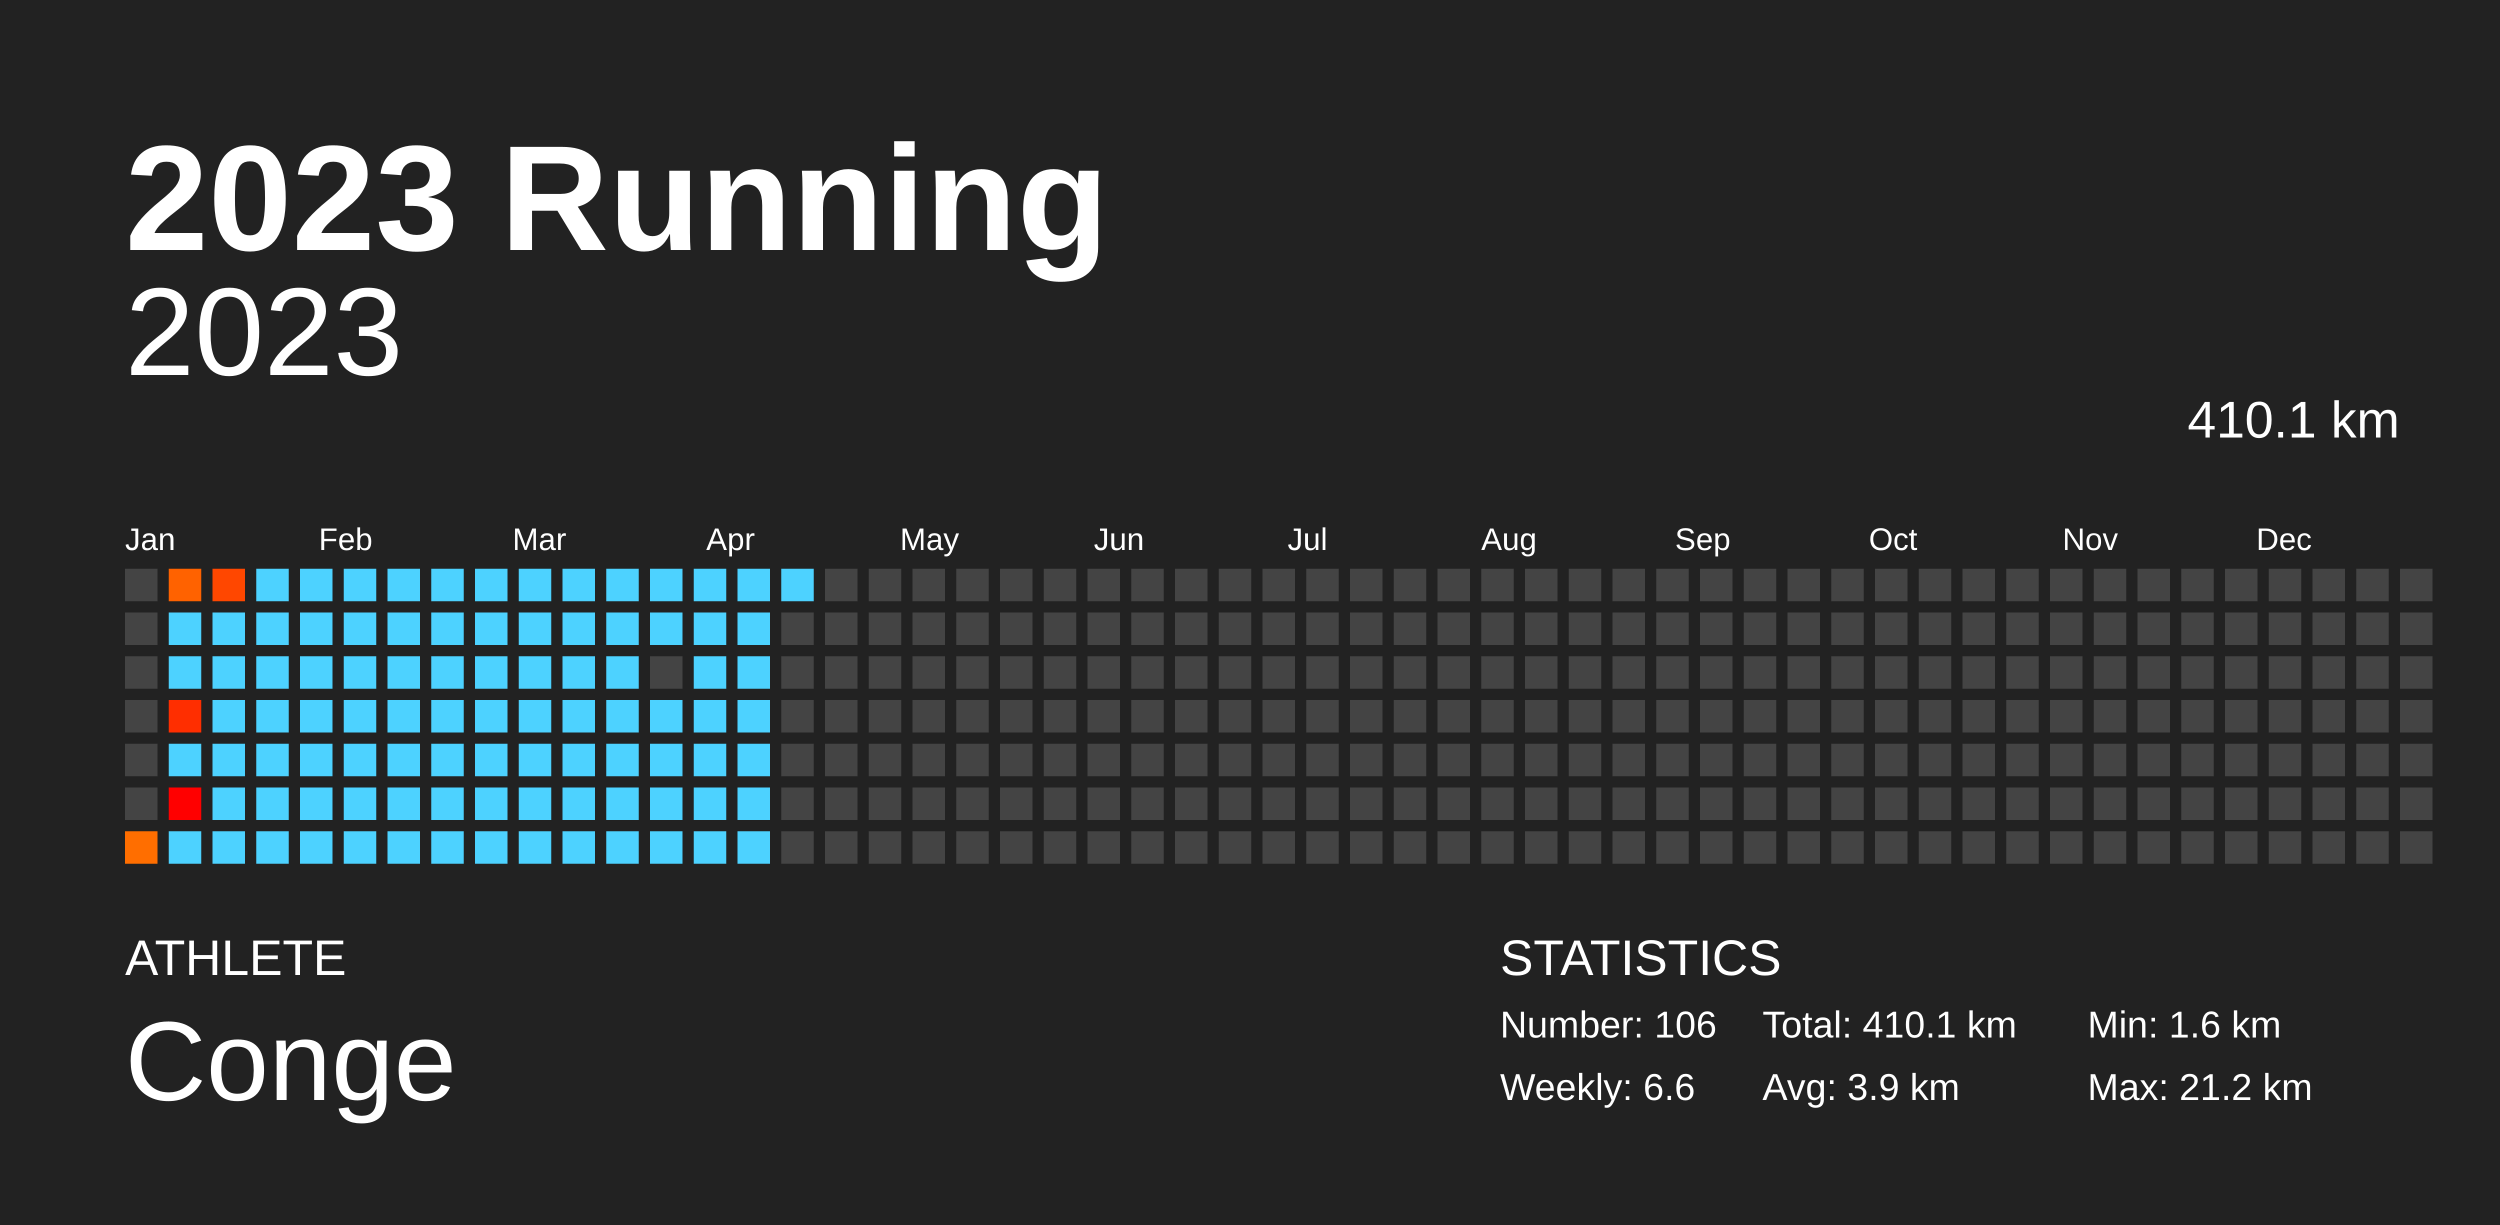
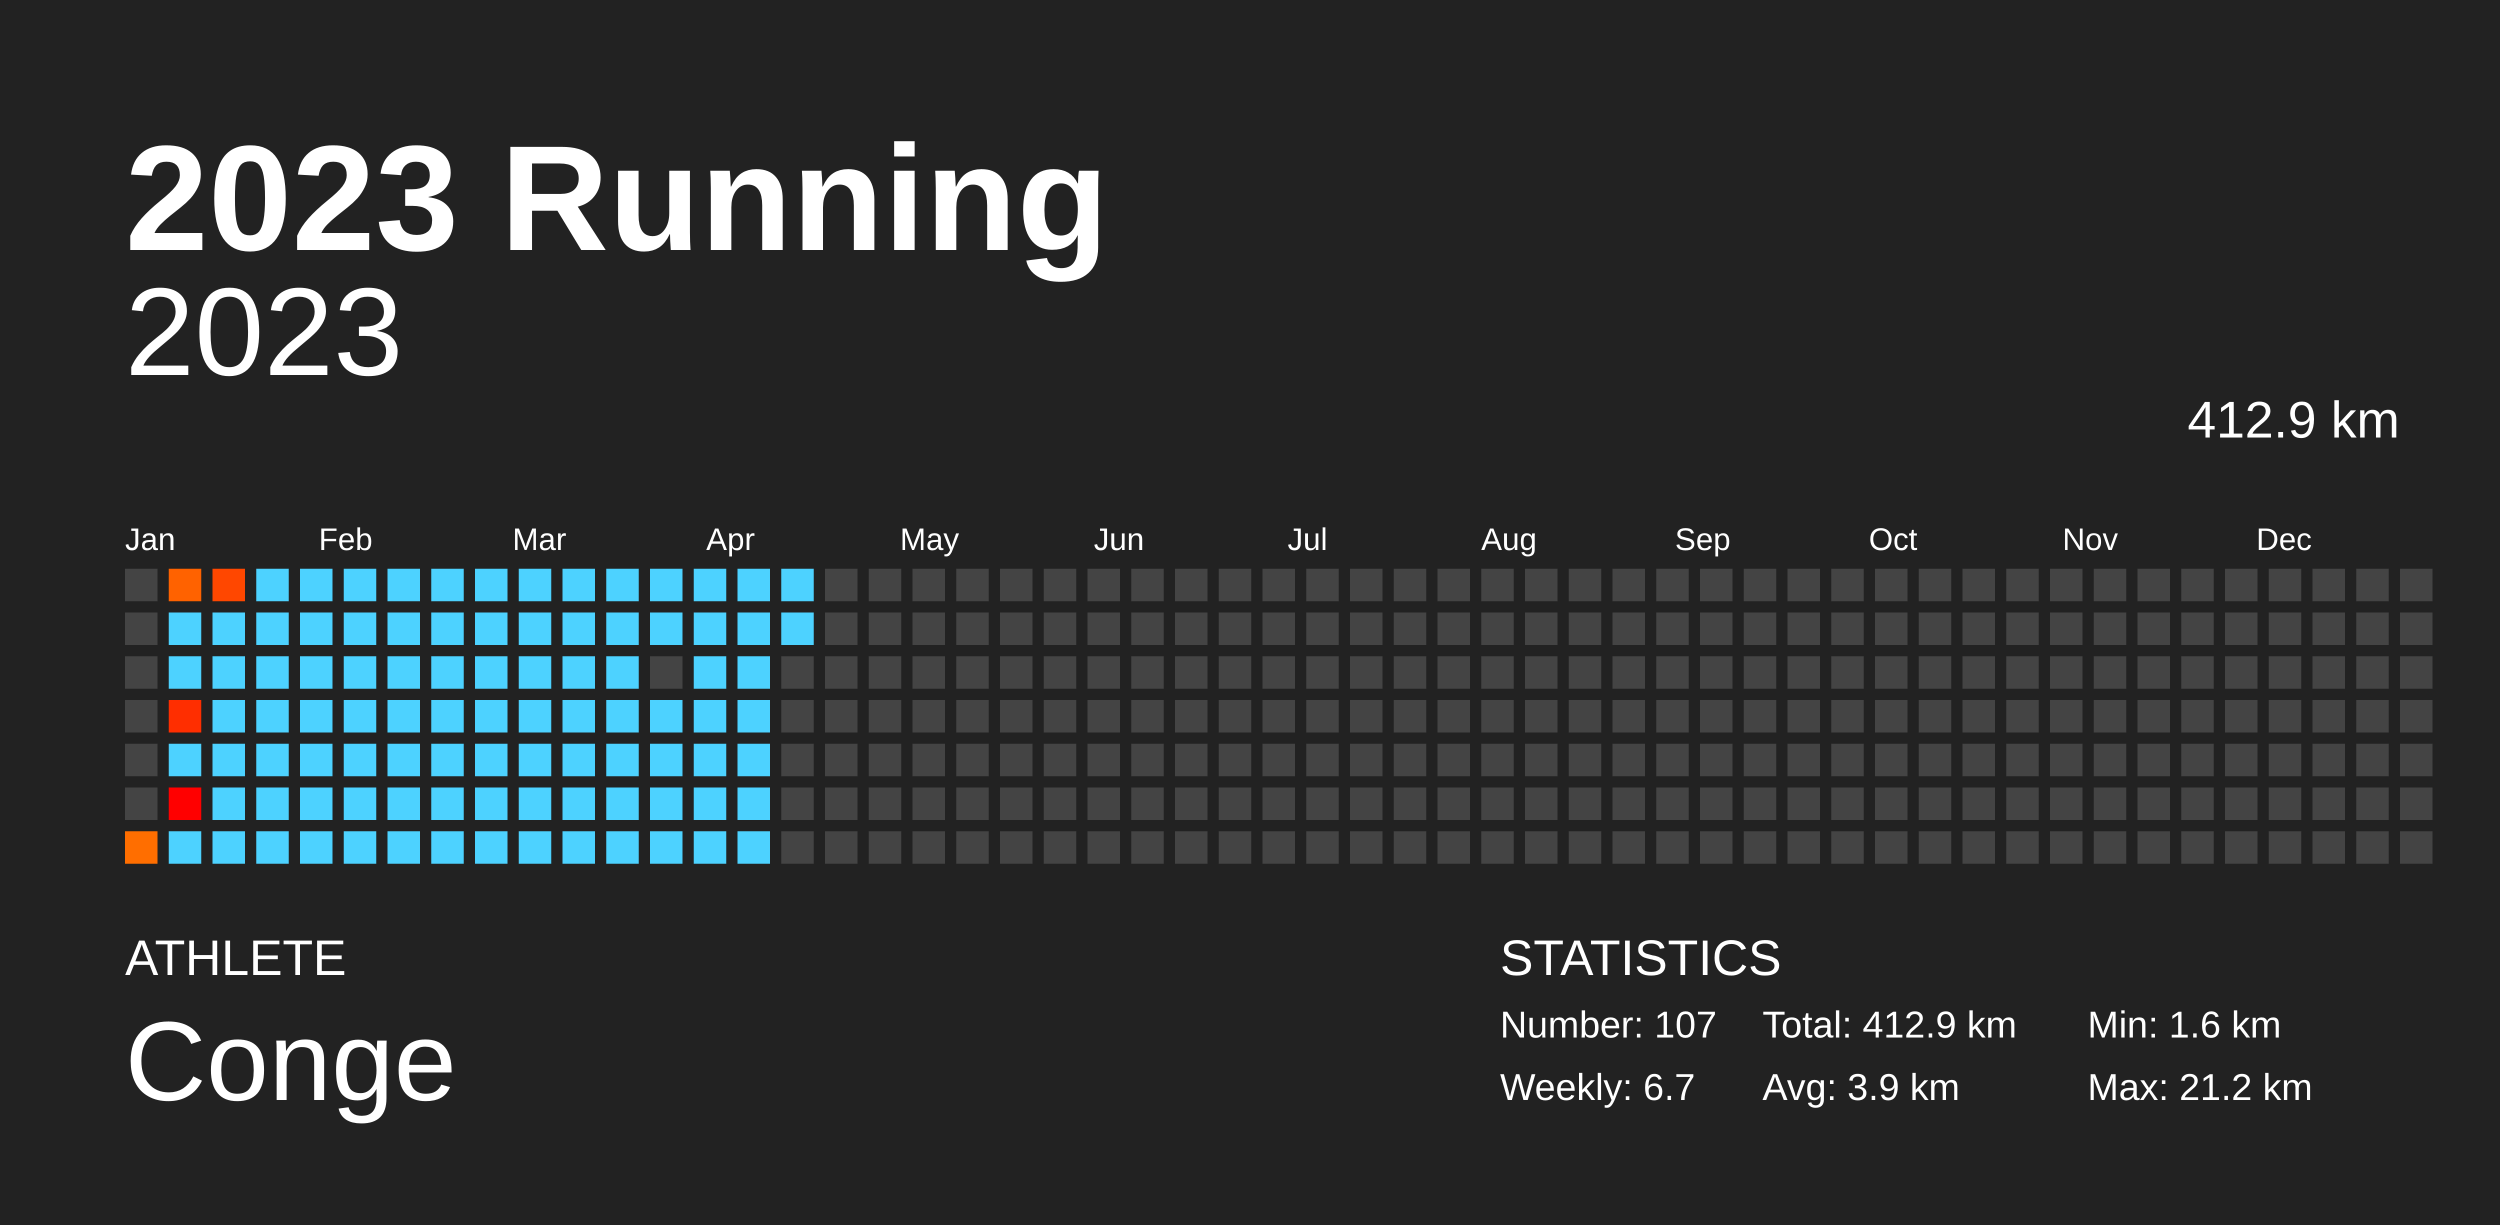
<svg xmlns="http://www.w3.org/2000/svg" baseProfile="full" height="98mm" version="1.1" viewBox="0,0,200,98" width="200mm">
  <defs />
  <rect fill="#222222" height="98" width="200" x="0" y="0" />
  <text fill="#FFFFFF" style="font-size:12px; font-family:Arial; font-weight:bold;" x="10" y="20">2023 Running</text>
  <text fill="#FFFFFF" style="font-size:4px; font-family:Arial" x="10" y="78">ATHLETE</text>
  <text fill="#FFFFFF" style="font-size:9px; font-family:Arial" x="10" y="88">Conge</text>
  <text fill="#FFFFFF" style="font-size:4px; font-family:Arial" x="120" y="78">STATISTICS</text>
-   <text fill="#FFFFFF" style="font-size:3px; font-family:Arial" x="120" y="83">Number: 106</text>
-   <text fill="#FFFFFF" style="font-size:3px; font-family:Arial" x="120" y="88">Weekly: 6.6</text>
-   <text fill="#FFFFFF" style="font-size:3px; font-family:Arial" x="141" y="83">Total: 410.1 km</text>
+   <text fill="#FFFFFF" style="font-size:3px; font-family:Arial" x="120" y="83">Number: 107</text>
+   <text fill="#FFFFFF" style="font-size:3px; font-family:Arial" x="120" y="88">Weekly: 6.7</text>
+   <text fill="#FFFFFF" style="font-size:3px; font-family:Arial" x="141" y="83">Total: 412.9 km</text>
  <text fill="#FFFFFF" style="font-size:3px; font-family:Arial" x="141" y="88">Avg: 3.9 km</text>
  <text fill="#FFFFFF" style="font-size:3px; font-family:Arial" x="167" y="83">Min: 1.6 km</text>
  <text fill="#FFFFFF" style="font-size:3px; font-family:Arial" x="167" y="88">Max: 21.2 km</text>
  <text alignment-baseline="hanging" fill="#FFFFFF" style="font-size:10.0px; font-family:Arial;" x="10" y="30">2023</text>
-   <text alignment-baseline="hanging" fill="#FFFFFF" style="font-size:4.125px; font-family:Arial;" x="175" y="35">410.1 km</text>
+   <text alignment-baseline="hanging" fill="#FFFFFF" style="font-size:4.125px; font-family:Arial;" x="175" y="35">412.9 km</text>
  <text fill="#FFFFFF" style="font-size:2.5px; font-family:Arial" x="10.0" y="44">Jan</text>
  <text fill="#FFFFFF" style="font-size:2.5px; font-family:Arial" x="25.5" y="44">Feb</text>
  <text fill="#FFFFFF" style="font-size:2.5px; font-family:Arial" x="41.0" y="44">Mar</text>
  <text fill="#FFFFFF" style="font-size:2.5px; font-family:Arial" x="56.5" y="44">Apr</text>
  <text fill="#FFFFFF" style="font-size:2.5px; font-family:Arial" x="72.0" y="44">May</text>
  <text fill="#FFFFFF" style="font-size:2.5px; font-family:Arial" x="87.5" y="44">Jun</text>
  <text fill="#FFFFFF" style="font-size:2.5px; font-family:Arial" x="103.0" y="44">Jul</text>
  <text fill="#FFFFFF" style="font-size:2.5px; font-family:Arial" x="118.5" y="44">Aug</text>
  <text fill="#FFFFFF" style="font-size:2.5px; font-family:Arial" x="134.0" y="44">Sep</text>
  <text fill="#FFFFFF" style="font-size:2.5px; font-family:Arial" x="149.5" y="44">Oct</text>
  <text fill="#FFFFFF" style="font-size:2.5px; font-family:Arial" x="165.0" y="44">Nov</text>
  <text fill="#FFFFFF" style="font-size:2.5px; font-family:Arial" x="180.5" y="44">Dec</text>
  <rect fill="#444444" height="2.6" width="2.6" x="10.0" y="45.5" />
  <rect fill="#444444" height="2.6" width="2.6" x="10.0" y="49.0" />
  <rect fill="#444444" height="2.6" width="2.6" x="10.0" y="52.5" />
  <rect fill="#444444" height="2.6" width="2.6" x="10.0" y="56.0" />
  <rect fill="#444444" height="2.6" width="2.6" x="10.0" y="59.5" />
  <rect fill="#444444" height="2.6" width="2.6" x="10.0" y="63.0" />
  <rect fill="#ff6e00" height="2.6" width="2.6" x="10.0" y="66.5" />
  <rect fill="#ff6200" height="2.6" width="2.6" x="13.5" y="45.5" />
  <rect fill="#4dd2ff" height="2.6" width="2.6" x="13.5" y="49.0" />
  <rect fill="#4dd2ff" height="2.6" width="2.6" x="13.5" y="52.5" />
  <rect fill="#ff2e00" height="2.6" width="2.6" x="13.5" y="56.0" />
  <rect fill="#4dd2ff" height="2.6" width="2.6" x="13.5" y="59.5" />
  <rect fill="red" height="2.6" width="2.6" x="13.5" y="63.0" />
  <rect fill="#4dd2ff" height="2.6" width="2.6" x="13.5" y="66.5" />
  <rect fill="#ff4700" height="2.6" width="2.6" x="17.0" y="45.5" />
  <rect fill="#4dd2ff" height="2.6" width="2.6" x="17.0" y="49.0" />
  <rect fill="#4dd2ff" height="2.6" width="2.6" x="17.0" y="52.5" />
  <rect fill="#4dd2ff" height="2.6" width="2.6" x="17.0" y="56.0" />
  <rect fill="#4dd2ff" height="2.6" width="2.6" x="17.0" y="59.5" />
  <rect fill="#4dd2ff" height="2.6" width="2.6" x="17.0" y="63.0" />
  <rect fill="#4dd2ff" height="2.6" width="2.6" x="17.0" y="66.5" />
  <rect fill="#4dd2ff" height="2.6" width="2.6" x="20.5" y="45.5" />
  <rect fill="#4dd2ff" height="2.6" width="2.6" x="20.5" y="49.0" />
  <rect fill="#4dd2ff" height="2.6" width="2.6" x="20.5" y="52.5" />
  <rect fill="#4dd2ff" height="2.6" width="2.6" x="20.5" y="56.0" />
  <rect fill="#4dd2ff" height="2.6" width="2.6" x="20.5" y="59.5" />
  <rect fill="#4dd2ff" height="2.6" width="2.6" x="20.5" y="63.0" />
  <rect fill="#4dd2ff" height="2.6" width="2.6" x="20.5" y="66.5" />
  <rect fill="#4dd2ff" height="2.6" width="2.6" x="24.0" y="45.5" />
  <rect fill="#4dd2ff" height="2.6" width="2.6" x="24.0" y="49.0" />
  <rect fill="#4dd2ff" height="2.6" width="2.6" x="24.0" y="52.5" />
  <rect fill="#4dd2ff" height="2.6" width="2.6" x="24.0" y="56.0" />
  <rect fill="#4dd2ff" height="2.6" width="2.6" x="24.0" y="59.5" />
  <rect fill="#4dd2ff" height="2.6" width="2.6" x="24.0" y="63.0" />
  <rect fill="#4dd2ff" height="2.6" width="2.6" x="24.0" y="66.5" />
  <rect fill="#4dd2ff" height="2.6" width="2.6" x="27.5" y="45.5" />
  <rect fill="#4dd2ff" height="2.6" width="2.6" x="27.5" y="49.0" />
  <rect fill="#4dd2ff" height="2.6" width="2.6" x="27.5" y="52.5" />
  <rect fill="#4dd2ff" height="2.6" width="2.6" x="27.5" y="56.0" />
  <rect fill="#4dd2ff" height="2.6" width="2.6" x="27.5" y="59.5" />
  <rect fill="#4dd2ff" height="2.6" width="2.6" x="27.5" y="63.0" />
  <rect fill="#4dd2ff" height="2.6" width="2.6" x="27.5" y="66.5" />
  <rect fill="#4dd2ff" height="2.6" width="2.6" x="31.0" y="45.5" />
  <rect fill="#4dd2ff" height="2.6" width="2.6" x="31.0" y="49.0" />
  <rect fill="#4dd2ff" height="2.6" width="2.6" x="31.0" y="52.5" />
  <rect fill="#4dd2ff" height="2.6" width="2.6" x="31.0" y="56.0" />
  <rect fill="#4dd2ff" height="2.6" width="2.6" x="31.0" y="59.5" />
  <rect fill="#4dd2ff" height="2.6" width="2.6" x="31.0" y="63.0" />
  <rect fill="#4dd2ff" height="2.6" width="2.6" x="31.0" y="66.5" />
  <rect fill="#4dd2ff" height="2.6" width="2.6" x="34.5" y="45.5" />
  <rect fill="#4dd2ff" height="2.6" width="2.6" x="34.5" y="49.0" />
  <rect fill="#4dd2ff" height="2.6" width="2.6" x="34.5" y="52.5" />
  <rect fill="#4dd2ff" height="2.6" width="2.6" x="34.5" y="56.0" />
  <rect fill="#4dd2ff" height="2.6" width="2.6" x="34.5" y="59.5" />
  <rect fill="#4dd2ff" height="2.6" width="2.6" x="34.5" y="63.0" />
  <rect fill="#4dd2ff" height="2.6" width="2.6" x="34.5" y="66.5" />
  <rect fill="#4dd2ff" height="2.6" width="2.6" x="38.0" y="45.5" />
  <rect fill="#4dd2ff" height="2.6" width="2.6" x="38.0" y="49.0" />
  <rect fill="#4dd2ff" height="2.6" width="2.6" x="38.0" y="52.5" />
  <rect fill="#4dd2ff" height="2.6" width="2.6" x="38.0" y="56.0" />
  <rect fill="#4dd2ff" height="2.6" width="2.6" x="38.0" y="59.5" />
  <rect fill="#4dd2ff" height="2.6" width="2.6" x="38.0" y="63.0" />
  <rect fill="#4dd2ff" height="2.6" width="2.6" x="38.0" y="66.5" />
  <rect fill="#4dd2ff" height="2.6" width="2.6" x="41.5" y="45.5" />
  <rect fill="#4dd2ff" height="2.6" width="2.6" x="41.5" y="49.0" />
  <rect fill="#4dd2ff" height="2.6" width="2.6" x="41.5" y="52.5" />
  <rect fill="#4dd2ff" height="2.6" width="2.6" x="41.5" y="56.0" />
  <rect fill="#4dd2ff" height="2.6" width="2.6" x="41.5" y="59.5" />
  <rect fill="#4dd2ff" height="2.6" width="2.6" x="41.5" y="63.0" />
  <rect fill="#4dd2ff" height="2.6" width="2.6" x="41.5" y="66.5" />
  <rect fill="#4dd2ff" height="2.6" width="2.6" x="45.0" y="45.5" />
  <rect fill="#4dd2ff" height="2.6" width="2.6" x="45.0" y="49.0" />
  <rect fill="#4dd2ff" height="2.6" width="2.6" x="45.0" y="52.5" />
  <rect fill="#4dd2ff" height="2.6" width="2.6" x="45.0" y="56.0" />
  <rect fill="#4dd2ff" height="2.6" width="2.6" x="45.0" y="59.5" />
  <rect fill="#4dd2ff" height="2.6" width="2.6" x="45.0" y="63.0" />
  <rect fill="#4dd2ff" height="2.6" width="2.6" x="45.0" y="66.5" />
  <rect fill="#4dd2ff" height="2.6" width="2.6" x="48.5" y="45.5" />
  <rect fill="#4dd2ff" height="2.6" width="2.6" x="48.5" y="49.0" />
  <rect fill="#4dd2ff" height="2.6" width="2.6" x="48.5" y="52.5" />
  <rect fill="#4dd2ff" height="2.6" width="2.6" x="48.5" y="56.0" />
  <rect fill="#4dd2ff" height="2.6" width="2.6" x="48.5" y="59.5" />
  <rect fill="#4dd2ff" height="2.6" width="2.6" x="48.5" y="63.0" />
  <rect fill="#4dd2ff" height="2.6" width="2.6" x="48.5" y="66.5" />
  <rect fill="#4dd2ff" height="2.6" width="2.6" x="52.0" y="45.5" />
  <rect fill="#4dd2ff" height="2.6" width="2.6" x="52.0" y="49.0" />
  <rect fill="#444444" height="2.6" width="2.6" x="52.0" y="52.5" />
  <rect fill="#4dd2ff" height="2.6" width="2.6" x="52.0" y="56.0" />
  <rect fill="#4dd2ff" height="2.6" width="2.6" x="52.0" y="59.5" />
  <rect fill="#4dd2ff" height="2.6" width="2.6" x="52.0" y="63.0" />
  <rect fill="#4dd2ff" height="2.6" width="2.6" x="52.0" y="66.5" />
  <rect fill="#4dd2ff" height="2.6" width="2.6" x="55.5" y="45.5" />
  <rect fill="#4dd2ff" height="2.6" width="2.6" x="55.5" y="49.0" />
  <rect fill="#4dd2ff" height="2.6" width="2.6" x="55.5" y="52.5" />
  <rect fill="#4dd2ff" height="2.6" width="2.6" x="55.5" y="56.0" />
  <rect fill="#4dd2ff" height="2.6" width="2.6" x="55.5" y="59.5" />
  <rect fill="#4dd2ff" height="2.6" width="2.6" x="55.5" y="63.0" />
  <rect fill="#4dd2ff" height="2.6" width="2.6" x="55.5" y="66.5" />
  <rect fill="#4dd2ff" height="2.6" width="2.6" x="59.0" y="45.5" />
  <rect fill="#4dd2ff" height="2.6" width="2.6" x="59.0" y="49.0" />
  <rect fill="#4dd2ff" height="2.6" width="2.6" x="59.0" y="52.5" />
  <rect fill="#4dd2ff" height="2.6" width="2.6" x="59.0" y="56.0" />
  <rect fill="#4dd2ff" height="2.6" width="2.6" x="59.0" y="59.5" />
  <rect fill="#4dd2ff" height="2.6" width="2.6" x="59.0" y="63.0" />
  <rect fill="#4dd2ff" height="2.6" width="2.6" x="59.0" y="66.5" />
  <rect fill="#4dd2ff" height="2.6" width="2.6" x="62.5" y="45.5" />
-   <rect fill="#444444" height="2.6" width="2.6" x="62.5" y="49.0" />
+   <rect fill="#4dd2ff" height="2.6" width="2.6" x="62.5" y="49.0" />
  <rect fill="#444444" height="2.6" width="2.6" x="62.5" y="52.5" />
  <rect fill="#444444" height="2.6" width="2.6" x="62.5" y="56.0" />
  <rect fill="#444444" height="2.6" width="2.6" x="62.5" y="59.5" />
  <rect fill="#444444" height="2.6" width="2.6" x="62.5" y="63.0" />
  <rect fill="#444444" height="2.6" width="2.6" x="62.5" y="66.5" />
  <rect fill="#444444" height="2.6" width="2.6" x="66.0" y="45.5" />
  <rect fill="#444444" height="2.6" width="2.6" x="66.0" y="49.0" />
  <rect fill="#444444" height="2.6" width="2.6" x="66.0" y="52.5" />
  <rect fill="#444444" height="2.6" width="2.6" x="66.0" y="56.0" />
  <rect fill="#444444" height="2.6" width="2.6" x="66.0" y="59.5" />
  <rect fill="#444444" height="2.6" width="2.6" x="66.0" y="63.0" />
  <rect fill="#444444" height="2.6" width="2.6" x="66.0" y="66.5" />
  <rect fill="#444444" height="2.6" width="2.6" x="69.5" y="45.5" />
  <rect fill="#444444" height="2.6" width="2.6" x="69.5" y="49.0" />
  <rect fill="#444444" height="2.6" width="2.6" x="69.5" y="52.5" />
  <rect fill="#444444" height="2.6" width="2.6" x="69.5" y="56.0" />
  <rect fill="#444444" height="2.6" width="2.6" x="69.5" y="59.5" />
  <rect fill="#444444" height="2.6" width="2.6" x="69.5" y="63.0" />
  <rect fill="#444444" height="2.6" width="2.6" x="69.5" y="66.5" />
  <rect fill="#444444" height="2.6" width="2.6" x="73.0" y="45.5" />
  <rect fill="#444444" height="2.6" width="2.6" x="73.0" y="49.0" />
  <rect fill="#444444" height="2.6" width="2.6" x="73.0" y="52.5" />
  <rect fill="#444444" height="2.6" width="2.6" x="73.0" y="56.0" />
  <rect fill="#444444" height="2.6" width="2.6" x="73.0" y="59.5" />
  <rect fill="#444444" height="2.6" width="2.6" x="73.0" y="63.0" />
  <rect fill="#444444" height="2.6" width="2.6" x="73.0" y="66.5" />
  <rect fill="#444444" height="2.6" width="2.6" x="76.5" y="45.5" />
  <rect fill="#444444" height="2.6" width="2.6" x="76.5" y="49.0" />
  <rect fill="#444444" height="2.6" width="2.6" x="76.5" y="52.5" />
  <rect fill="#444444" height="2.6" width="2.6" x="76.5" y="56.0" />
  <rect fill="#444444" height="2.6" width="2.6" x="76.5" y="59.5" />
  <rect fill="#444444" height="2.6" width="2.6" x="76.5" y="63.0" />
  <rect fill="#444444" height="2.6" width="2.6" x="76.5" y="66.5" />
  <rect fill="#444444" height="2.6" width="2.6" x="80.0" y="45.5" />
  <rect fill="#444444" height="2.6" width="2.6" x="80.0" y="49.0" />
  <rect fill="#444444" height="2.6" width="2.6" x="80.0" y="52.5" />
  <rect fill="#444444" height="2.6" width="2.6" x="80.0" y="56.0" />
  <rect fill="#444444" height="2.6" width="2.6" x="80.0" y="59.5" />
  <rect fill="#444444" height="2.6" width="2.6" x="80.0" y="63.0" />
  <rect fill="#444444" height="2.6" width="2.6" x="80.0" y="66.5" />
  <rect fill="#444444" height="2.6" width="2.6" x="83.5" y="45.5" />
  <rect fill="#444444" height="2.6" width="2.6" x="83.5" y="49.0" />
  <rect fill="#444444" height="2.6" width="2.6" x="83.5" y="52.5" />
  <rect fill="#444444" height="2.6" width="2.6" x="83.5" y="56.0" />
  <rect fill="#444444" height="2.6" width="2.6" x="83.5" y="59.5" />
  <rect fill="#444444" height="2.6" width="2.6" x="83.5" y="63.0" />
  <rect fill="#444444" height="2.6" width="2.6" x="83.5" y="66.5" />
  <rect fill="#444444" height="2.6" width="2.6" x="87.0" y="45.5" />
  <rect fill="#444444" height="2.6" width="2.6" x="87.0" y="49.0" />
  <rect fill="#444444" height="2.6" width="2.6" x="87.0" y="52.5" />
  <rect fill="#444444" height="2.6" width="2.6" x="87.0" y="56.0" />
  <rect fill="#444444" height="2.6" width="2.6" x="87.0" y="59.5" />
  <rect fill="#444444" height="2.6" width="2.6" x="87.0" y="63.0" />
  <rect fill="#444444" height="2.6" width="2.6" x="87.0" y="66.5" />
  <rect fill="#444444" height="2.6" width="2.6" x="90.5" y="45.5" />
  <rect fill="#444444" height="2.6" width="2.6" x="90.5" y="49.0" />
  <rect fill="#444444" height="2.6" width="2.6" x="90.5" y="52.5" />
  <rect fill="#444444" height="2.6" width="2.6" x="90.5" y="56.0" />
  <rect fill="#444444" height="2.6" width="2.6" x="90.5" y="59.5" />
  <rect fill="#444444" height="2.6" width="2.6" x="90.5" y="63.0" />
  <rect fill="#444444" height="2.6" width="2.6" x="90.5" y="66.5" />
  <rect fill="#444444" height="2.6" width="2.6" x="94.0" y="45.5" />
  <rect fill="#444444" height="2.6" width="2.6" x="94.0" y="49.0" />
  <rect fill="#444444" height="2.6" width="2.6" x="94.0" y="52.5" />
  <rect fill="#444444" height="2.6" width="2.6" x="94.0" y="56.0" />
  <rect fill="#444444" height="2.6" width="2.6" x="94.0" y="59.5" />
  <rect fill="#444444" height="2.6" width="2.6" x="94.0" y="63.0" />
  <rect fill="#444444" height="2.6" width="2.6" x="94.0" y="66.5" />
  <rect fill="#444444" height="2.6" width="2.6" x="97.5" y="45.5" />
  <rect fill="#444444" height="2.6" width="2.6" x="97.5" y="49.0" />
  <rect fill="#444444" height="2.6" width="2.6" x="97.5" y="52.5" />
  <rect fill="#444444" height="2.6" width="2.6" x="97.5" y="56.0" />
  <rect fill="#444444" height="2.6" width="2.6" x="97.5" y="59.5" />
  <rect fill="#444444" height="2.6" width="2.6" x="97.5" y="63.0" />
  <rect fill="#444444" height="2.6" width="2.6" x="97.5" y="66.5" />
  <rect fill="#444444" height="2.6" width="2.6" x="101.0" y="45.5" />
  <rect fill="#444444" height="2.6" width="2.6" x="101.0" y="49.0" />
  <rect fill="#444444" height="2.6" width="2.6" x="101.0" y="52.5" />
  <rect fill="#444444" height="2.6" width="2.6" x="101.0" y="56.0" />
  <rect fill="#444444" height="2.6" width="2.6" x="101.0" y="59.5" />
  <rect fill="#444444" height="2.6" width="2.6" x="101.0" y="63.0" />
  <rect fill="#444444" height="2.6" width="2.6" x="101.0" y="66.5" />
  <rect fill="#444444" height="2.6" width="2.6" x="104.5" y="45.5" />
  <rect fill="#444444" height="2.6" width="2.6" x="104.5" y="49.0" />
  <rect fill="#444444" height="2.6" width="2.6" x="104.5" y="52.5" />
  <rect fill="#444444" height="2.6" width="2.6" x="104.5" y="56.0" />
  <rect fill="#444444" height="2.6" width="2.6" x="104.5" y="59.5" />
  <rect fill="#444444" height="2.6" width="2.6" x="104.5" y="63.0" />
  <rect fill="#444444" height="2.6" width="2.6" x="104.5" y="66.5" />
  <rect fill="#444444" height="2.6" width="2.6" x="108.0" y="45.5" />
  <rect fill="#444444" height="2.6" width="2.6" x="108.0" y="49.0" />
  <rect fill="#444444" height="2.6" width="2.6" x="108.0" y="52.5" />
  <rect fill="#444444" height="2.6" width="2.6" x="108.0" y="56.0" />
  <rect fill="#444444" height="2.6" width="2.6" x="108.0" y="59.5" />
  <rect fill="#444444" height="2.6" width="2.6" x="108.0" y="63.0" />
  <rect fill="#444444" height="2.6" width="2.6" x="108.0" y="66.5" />
  <rect fill="#444444" height="2.6" width="2.6" x="111.5" y="45.5" />
  <rect fill="#444444" height="2.6" width="2.6" x="111.5" y="49.0" />
  <rect fill="#444444" height="2.6" width="2.6" x="111.5" y="52.5" />
  <rect fill="#444444" height="2.6" width="2.6" x="111.5" y="56.0" />
  <rect fill="#444444" height="2.6" width="2.6" x="111.5" y="59.5" />
  <rect fill="#444444" height="2.6" width="2.6" x="111.5" y="63.0" />
  <rect fill="#444444" height="2.6" width="2.6" x="111.5" y="66.5" />
  <rect fill="#444444" height="2.6" width="2.6" x="115.0" y="45.5" />
  <rect fill="#444444" height="2.6" width="2.6" x="115.0" y="49.0" />
  <rect fill="#444444" height="2.6" width="2.6" x="115.0" y="52.5" />
  <rect fill="#444444" height="2.6" width="2.6" x="115.0" y="56.0" />
  <rect fill="#444444" height="2.6" width="2.6" x="115.0" y="59.5" />
  <rect fill="#444444" height="2.6" width="2.6" x="115.0" y="63.0" />
  <rect fill="#444444" height="2.6" width="2.6" x="115.0" y="66.5" />
  <rect fill="#444444" height="2.6" width="2.6" x="118.5" y="45.5" />
  <rect fill="#444444" height="2.6" width="2.6" x="118.5" y="49.0" />
  <rect fill="#444444" height="2.6" width="2.6" x="118.5" y="52.5" />
  <rect fill="#444444" height="2.6" width="2.6" x="118.5" y="56.0" />
  <rect fill="#444444" height="2.6" width="2.6" x="118.5" y="59.5" />
  <rect fill="#444444" height="2.6" width="2.6" x="118.5" y="63.0" />
  <rect fill="#444444" height="2.6" width="2.6" x="118.5" y="66.5" />
  <rect fill="#444444" height="2.6" width="2.6" x="122.0" y="45.5" />
  <rect fill="#444444" height="2.6" width="2.6" x="122.0" y="49.0" />
  <rect fill="#444444" height="2.6" width="2.6" x="122.0" y="52.5" />
  <rect fill="#444444" height="2.6" width="2.6" x="122.0" y="56.0" />
  <rect fill="#444444" height="2.6" width="2.6" x="122.0" y="59.5" />
  <rect fill="#444444" height="2.6" width="2.6" x="122.0" y="63.0" />
  <rect fill="#444444" height="2.6" width="2.6" x="122.0" y="66.5" />
  <rect fill="#444444" height="2.6" width="2.6" x="125.5" y="45.5" />
  <rect fill="#444444" height="2.6" width="2.6" x="125.5" y="49.0" />
  <rect fill="#444444" height="2.6" width="2.6" x="125.5" y="52.5" />
  <rect fill="#444444" height="2.6" width="2.6" x="125.5" y="56.0" />
  <rect fill="#444444" height="2.6" width="2.6" x="125.5" y="59.5" />
  <rect fill="#444444" height="2.6" width="2.6" x="125.5" y="63.0" />
  <rect fill="#444444" height="2.6" width="2.6" x="125.5" y="66.5" />
  <rect fill="#444444" height="2.6" width="2.6" x="129.0" y="45.5" />
  <rect fill="#444444" height="2.6" width="2.6" x="129.0" y="49.0" />
  <rect fill="#444444" height="2.6" width="2.6" x="129.0" y="52.5" />
  <rect fill="#444444" height="2.6" width="2.6" x="129.0" y="56.0" />
  <rect fill="#444444" height="2.6" width="2.6" x="129.0" y="59.5" />
  <rect fill="#444444" height="2.6" width="2.6" x="129.0" y="63.0" />
  <rect fill="#444444" height="2.6" width="2.6" x="129.0" y="66.5" />
  <rect fill="#444444" height="2.6" width="2.6" x="132.5" y="45.5" />
  <rect fill="#444444" height="2.6" width="2.6" x="132.5" y="49.0" />
  <rect fill="#444444" height="2.6" width="2.6" x="132.5" y="52.5" />
  <rect fill="#444444" height="2.6" width="2.6" x="132.5" y="56.0" />
  <rect fill="#444444" height="2.6" width="2.6" x="132.5" y="59.5" />
  <rect fill="#444444" height="2.6" width="2.6" x="132.5" y="63.0" />
  <rect fill="#444444" height="2.6" width="2.6" x="132.5" y="66.5" />
  <rect fill="#444444" height="2.6" width="2.6" x="136.0" y="45.5" />
  <rect fill="#444444" height="2.6" width="2.6" x="136.0" y="49.0" />
  <rect fill="#444444" height="2.6" width="2.6" x="136.0" y="52.5" />
  <rect fill="#444444" height="2.6" width="2.6" x="136.0" y="56.0" />
  <rect fill="#444444" height="2.6" width="2.6" x="136.0" y="59.5" />
  <rect fill="#444444" height="2.6" width="2.6" x="136.0" y="63.0" />
  <rect fill="#444444" height="2.6" width="2.6" x="136.0" y="66.5" />
  <rect fill="#444444" height="2.6" width="2.6" x="139.5" y="45.5" />
  <rect fill="#444444" height="2.6" width="2.6" x="139.5" y="49.0" />
  <rect fill="#444444" height="2.6" width="2.6" x="139.5" y="52.5" />
  <rect fill="#444444" height="2.6" width="2.6" x="139.5" y="56.0" />
  <rect fill="#444444" height="2.6" width="2.6" x="139.5" y="59.5" />
  <rect fill="#444444" height="2.6" width="2.6" x="139.5" y="63.0" />
  <rect fill="#444444" height="2.6" width="2.6" x="139.5" y="66.5" />
  <rect fill="#444444" height="2.6" width="2.6" x="143.0" y="45.5" />
  <rect fill="#444444" height="2.6" width="2.6" x="143.0" y="49.0" />
  <rect fill="#444444" height="2.6" width="2.6" x="143.0" y="52.5" />
  <rect fill="#444444" height="2.6" width="2.6" x="143.0" y="56.0" />
  <rect fill="#444444" height="2.6" width="2.6" x="143.0" y="59.5" />
  <rect fill="#444444" height="2.6" width="2.6" x="143.0" y="63.0" />
  <rect fill="#444444" height="2.6" width="2.6" x="143.0" y="66.5" />
  <rect fill="#444444" height="2.6" width="2.6" x="146.5" y="45.5" />
  <rect fill="#444444" height="2.6" width="2.6" x="146.5" y="49.0" />
  <rect fill="#444444" height="2.6" width="2.6" x="146.5" y="52.5" />
  <rect fill="#444444" height="2.6" width="2.6" x="146.5" y="56.0" />
  <rect fill="#444444" height="2.6" width="2.6" x="146.5" y="59.5" />
  <rect fill="#444444" height="2.6" width="2.6" x="146.5" y="63.0" />
  <rect fill="#444444" height="2.6" width="2.6" x="146.5" y="66.5" />
  <rect fill="#444444" height="2.6" width="2.6" x="150.0" y="45.5" />
  <rect fill="#444444" height="2.6" width="2.6" x="150.0" y="49.0" />
  <rect fill="#444444" height="2.6" width="2.6" x="150.0" y="52.5" />
  <rect fill="#444444" height="2.6" width="2.6" x="150.0" y="56.0" />
  <rect fill="#444444" height="2.6" width="2.6" x="150.0" y="59.5" />
  <rect fill="#444444" height="2.6" width="2.6" x="150.0" y="63.0" />
  <rect fill="#444444" height="2.6" width="2.6" x="150.0" y="66.5" />
  <rect fill="#444444" height="2.6" width="2.6" x="153.5" y="45.5" />
  <rect fill="#444444" height="2.6" width="2.6" x="153.5" y="49.0" />
  <rect fill="#444444" height="2.6" width="2.6" x="153.5" y="52.5" />
  <rect fill="#444444" height="2.6" width="2.6" x="153.5" y="56.0" />
  <rect fill="#444444" height="2.6" width="2.6" x="153.5" y="59.5" />
  <rect fill="#444444" height="2.6" width="2.6" x="153.5" y="63.0" />
  <rect fill="#444444" height="2.6" width="2.6" x="153.5" y="66.5" />
  <rect fill="#444444" height="2.6" width="2.6" x="157.0" y="45.5" />
  <rect fill="#444444" height="2.6" width="2.6" x="157.0" y="49.0" />
  <rect fill="#444444" height="2.6" width="2.6" x="157.0" y="52.5" />
  <rect fill="#444444" height="2.6" width="2.6" x="157.0" y="56.0" />
  <rect fill="#444444" height="2.6" width="2.6" x="157.0" y="59.5" />
  <rect fill="#444444" height="2.6" width="2.6" x="157.0" y="63.0" />
  <rect fill="#444444" height="2.6" width="2.6" x="157.0" y="66.5" />
  <rect fill="#444444" height="2.6" width="2.6" x="160.5" y="45.5" />
  <rect fill="#444444" height="2.6" width="2.6" x="160.5" y="49.0" />
  <rect fill="#444444" height="2.6" width="2.6" x="160.5" y="52.5" />
  <rect fill="#444444" height="2.6" width="2.6" x="160.5" y="56.0" />
  <rect fill="#444444" height="2.6" width="2.6" x="160.5" y="59.5" />
  <rect fill="#444444" height="2.6" width="2.6" x="160.5" y="63.0" />
  <rect fill="#444444" height="2.6" width="2.6" x="160.5" y="66.5" />
  <rect fill="#444444" height="2.6" width="2.6" x="164.0" y="45.5" />
  <rect fill="#444444" height="2.6" width="2.6" x="164.0" y="49.0" />
  <rect fill="#444444" height="2.6" width="2.6" x="164.0" y="52.5" />
  <rect fill="#444444" height="2.6" width="2.6" x="164.0" y="56.0" />
  <rect fill="#444444" height="2.6" width="2.6" x="164.0" y="59.5" />
  <rect fill="#444444" height="2.6" width="2.6" x="164.0" y="63.0" />
  <rect fill="#444444" height="2.6" width="2.6" x="164.0" y="66.5" />
  <rect fill="#444444" height="2.6" width="2.6" x="167.5" y="45.5" />
  <rect fill="#444444" height="2.6" width="2.6" x="167.5" y="49.0" />
  <rect fill="#444444" height="2.6" width="2.6" x="167.5" y="52.5" />
  <rect fill="#444444" height="2.6" width="2.6" x="167.5" y="56.0" />
  <rect fill="#444444" height="2.6" width="2.6" x="167.5" y="59.5" />
  <rect fill="#444444" height="2.6" width="2.6" x="167.5" y="63.0" />
  <rect fill="#444444" height="2.6" width="2.6" x="167.5" y="66.5" />
  <rect fill="#444444" height="2.6" width="2.6" x="171.0" y="45.5" />
  <rect fill="#444444" height="2.6" width="2.6" x="171.0" y="49.0" />
  <rect fill="#444444" height="2.6" width="2.6" x="171.0" y="52.5" />
  <rect fill="#444444" height="2.6" width="2.6" x="171.0" y="56.0" />
  <rect fill="#444444" height="2.6" width="2.6" x="171.0" y="59.5" />
  <rect fill="#444444" height="2.6" width="2.6" x="171.0" y="63.0" />
  <rect fill="#444444" height="2.6" width="2.6" x="171.0" y="66.5" />
  <rect fill="#444444" height="2.6" width="2.6" x="174.5" y="45.5" />
  <rect fill="#444444" height="2.6" width="2.6" x="174.5" y="49.0" />
  <rect fill="#444444" height="2.6" width="2.6" x="174.5" y="52.5" />
  <rect fill="#444444" height="2.6" width="2.6" x="174.5" y="56.0" />
  <rect fill="#444444" height="2.6" width="2.6" x="174.5" y="59.5" />
  <rect fill="#444444" height="2.6" width="2.6" x="174.5" y="63.0" />
  <rect fill="#444444" height="2.6" width="2.6" x="174.5" y="66.5" />
  <rect fill="#444444" height="2.6" width="2.6" x="178.0" y="45.5" />
  <rect fill="#444444" height="2.6" width="2.6" x="178.0" y="49.0" />
  <rect fill="#444444" height="2.6" width="2.6" x="178.0" y="52.5" />
  <rect fill="#444444" height="2.6" width="2.6" x="178.0" y="56.0" />
  <rect fill="#444444" height="2.6" width="2.6" x="178.0" y="59.5" />
  <rect fill="#444444" height="2.6" width="2.6" x="178.0" y="63.0" />
  <rect fill="#444444" height="2.6" width="2.6" x="178.0" y="66.5" />
  <rect fill="#444444" height="2.6" width="2.6" x="181.5" y="45.5" />
  <rect fill="#444444" height="2.6" width="2.6" x="181.5" y="49.0" />
  <rect fill="#444444" height="2.6" width="2.6" x="181.5" y="52.5" />
  <rect fill="#444444" height="2.6" width="2.6" x="181.5" y="56.0" />
  <rect fill="#444444" height="2.6" width="2.6" x="181.5" y="59.5" />
  <rect fill="#444444" height="2.6" width="2.6" x="181.5" y="63.0" />
  <rect fill="#444444" height="2.6" width="2.6" x="181.5" y="66.5" />
  <rect fill="#444444" height="2.6" width="2.6" x="185.0" y="45.5" />
  <rect fill="#444444" height="2.6" width="2.6" x="185.0" y="49.0" />
  <rect fill="#444444" height="2.6" width="2.6" x="185.0" y="52.5" />
  <rect fill="#444444" height="2.6" width="2.6" x="185.0" y="56.0" />
  <rect fill="#444444" height="2.6" width="2.6" x="185.0" y="59.5" />
  <rect fill="#444444" height="2.6" width="2.6" x="185.0" y="63.0" />
  <rect fill="#444444" height="2.6" width="2.6" x="185.0" y="66.5" />
  <rect fill="#444444" height="2.6" width="2.6" x="188.5" y="45.5" />
  <rect fill="#444444" height="2.6" width="2.6" x="188.5" y="49.0" />
  <rect fill="#444444" height="2.6" width="2.6" x="188.5" y="52.5" />
  <rect fill="#444444" height="2.6" width="2.6" x="188.5" y="56.0" />
  <rect fill="#444444" height="2.6" width="2.6" x="188.5" y="59.5" />
  <rect fill="#444444" height="2.6" width="2.6" x="188.5" y="63.0" />
  <rect fill="#444444" height="2.6" width="2.6" x="188.5" y="66.5" />
  <rect fill="#444444" height="2.6" width="2.6" x="192.0" y="45.5" />
  <rect fill="#444444" height="2.6" width="2.6" x="192.0" y="49.0" />
  <rect fill="#444444" height="2.6" width="2.6" x="192.0" y="52.5" />
  <rect fill="#444444" height="2.6" width="2.6" x="192.0" y="56.0" />
  <rect fill="#444444" height="2.6" width="2.6" x="192.0" y="59.5" />
  <rect fill="#444444" height="2.6" width="2.6" x="192.0" y="63.0" />
  <rect fill="#444444" height="2.6" width="2.6" x="192.0" y="66.5" />
</svg>
